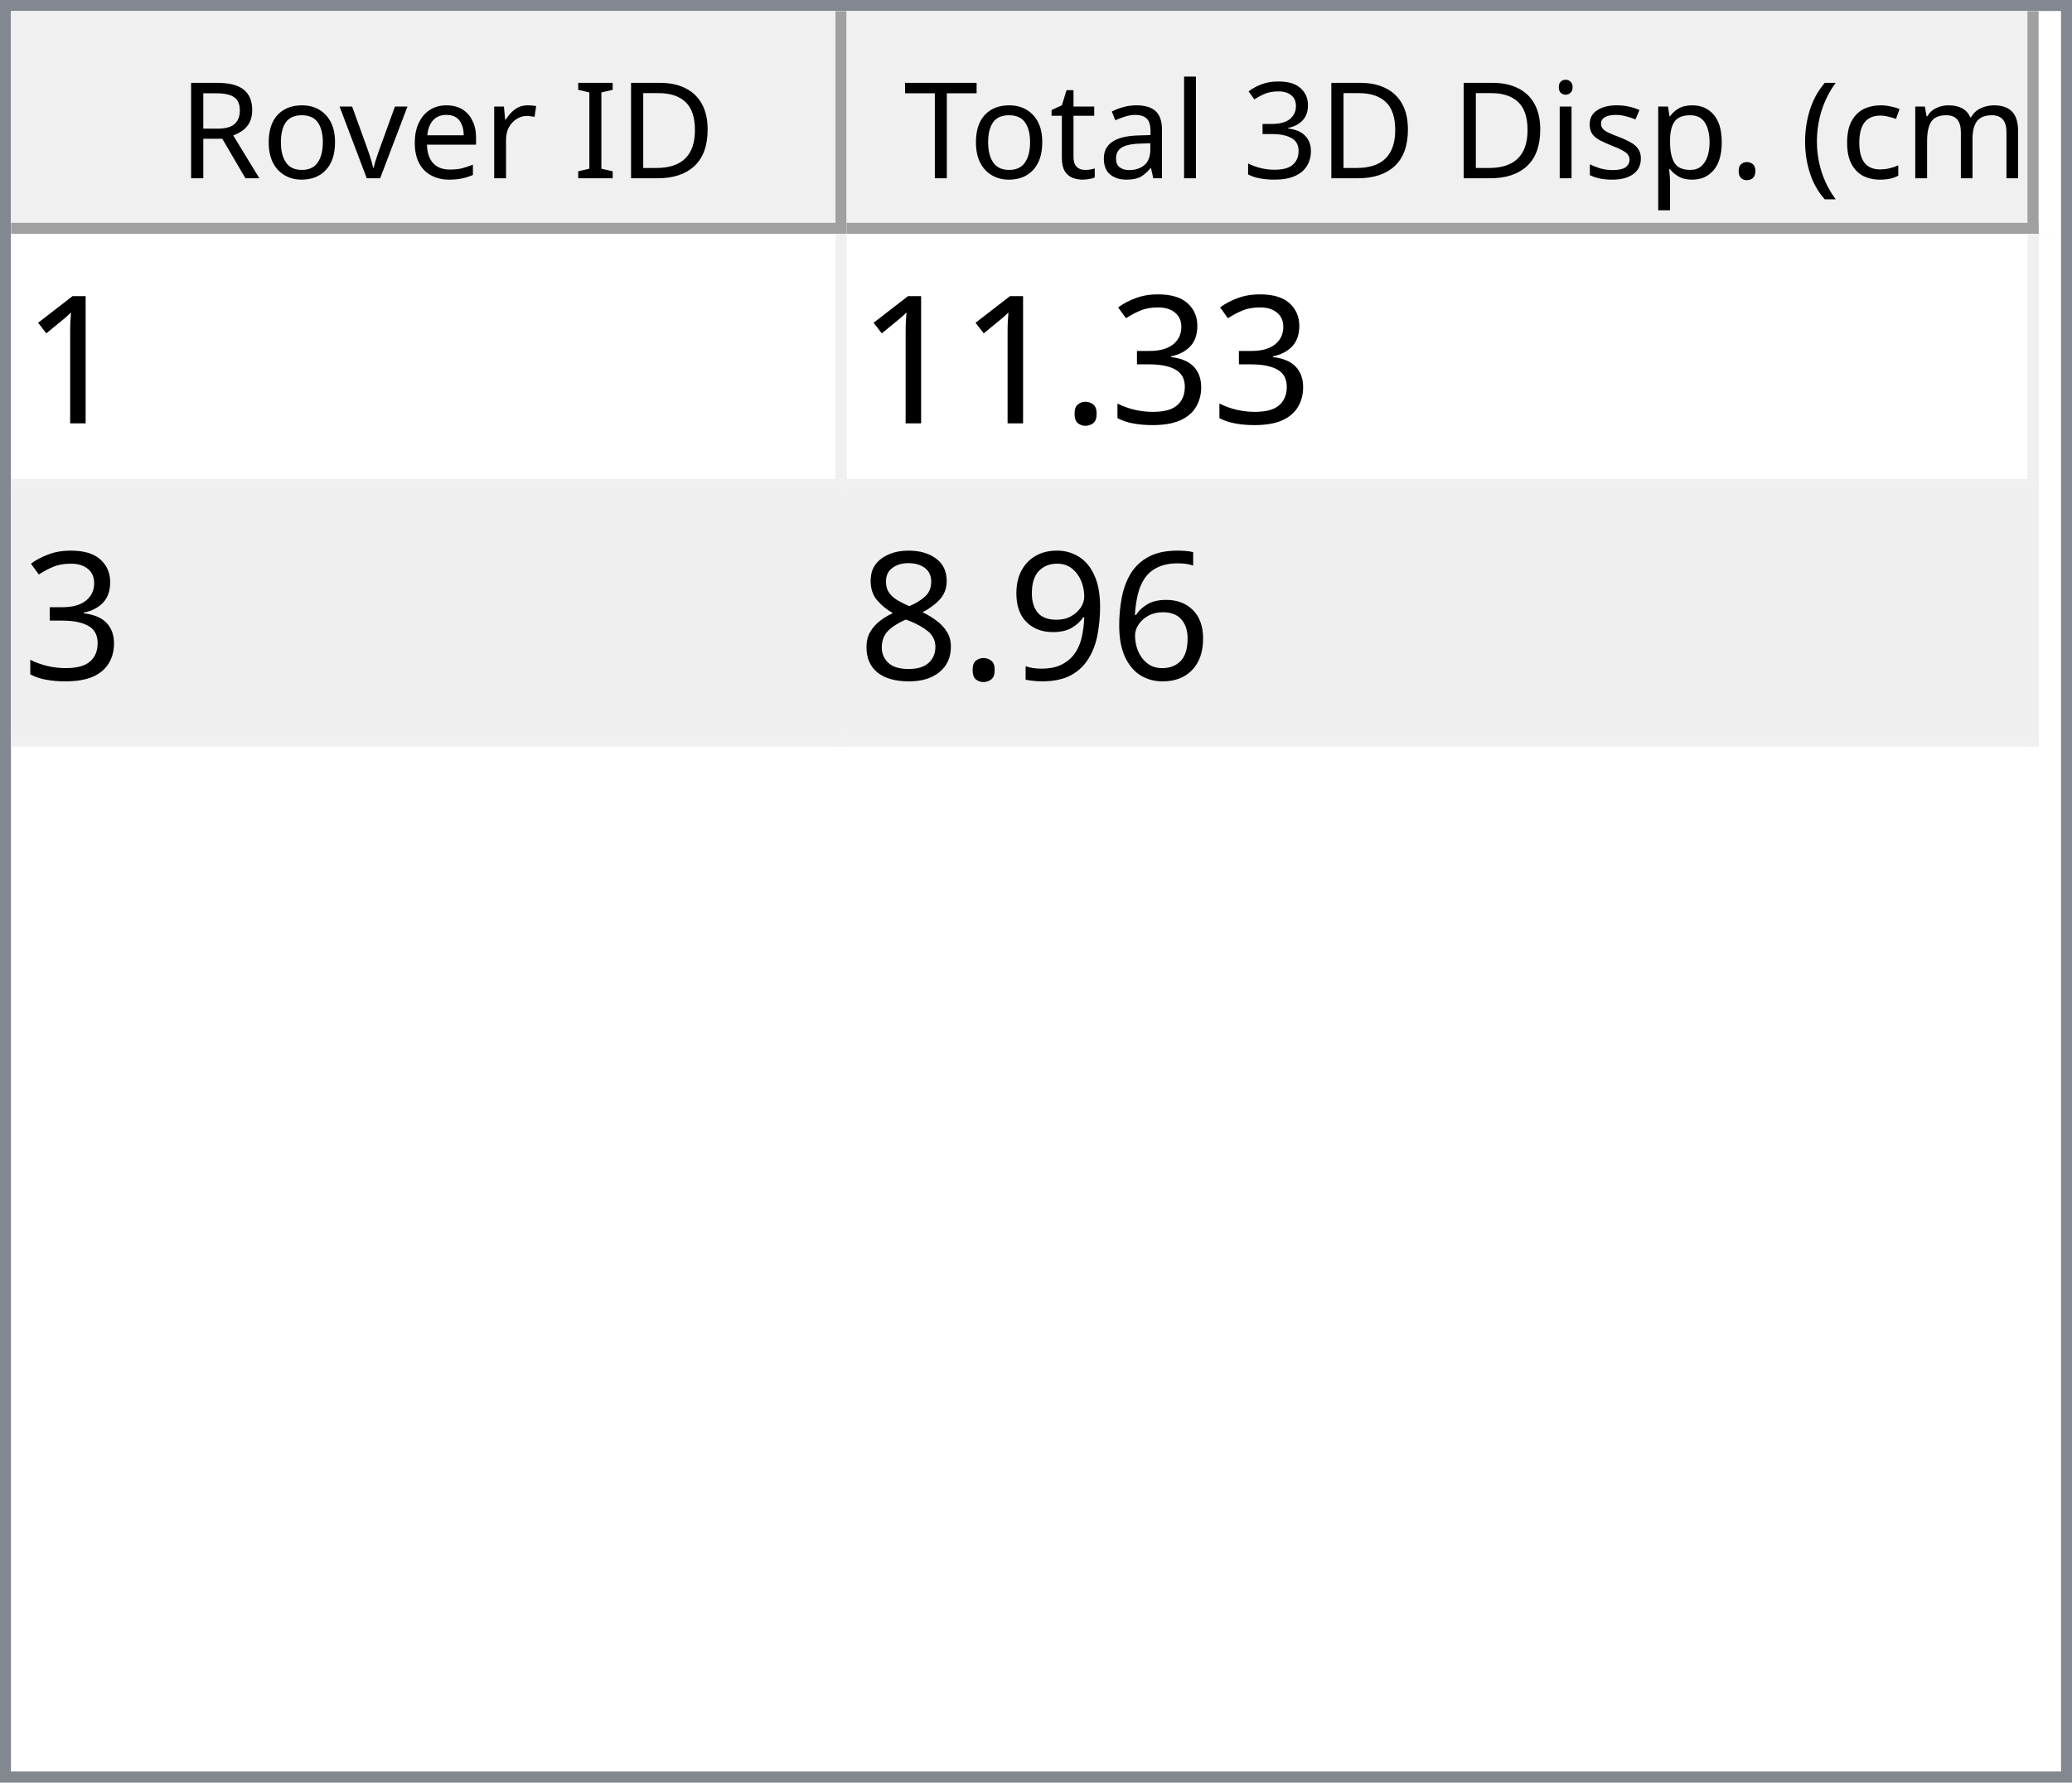
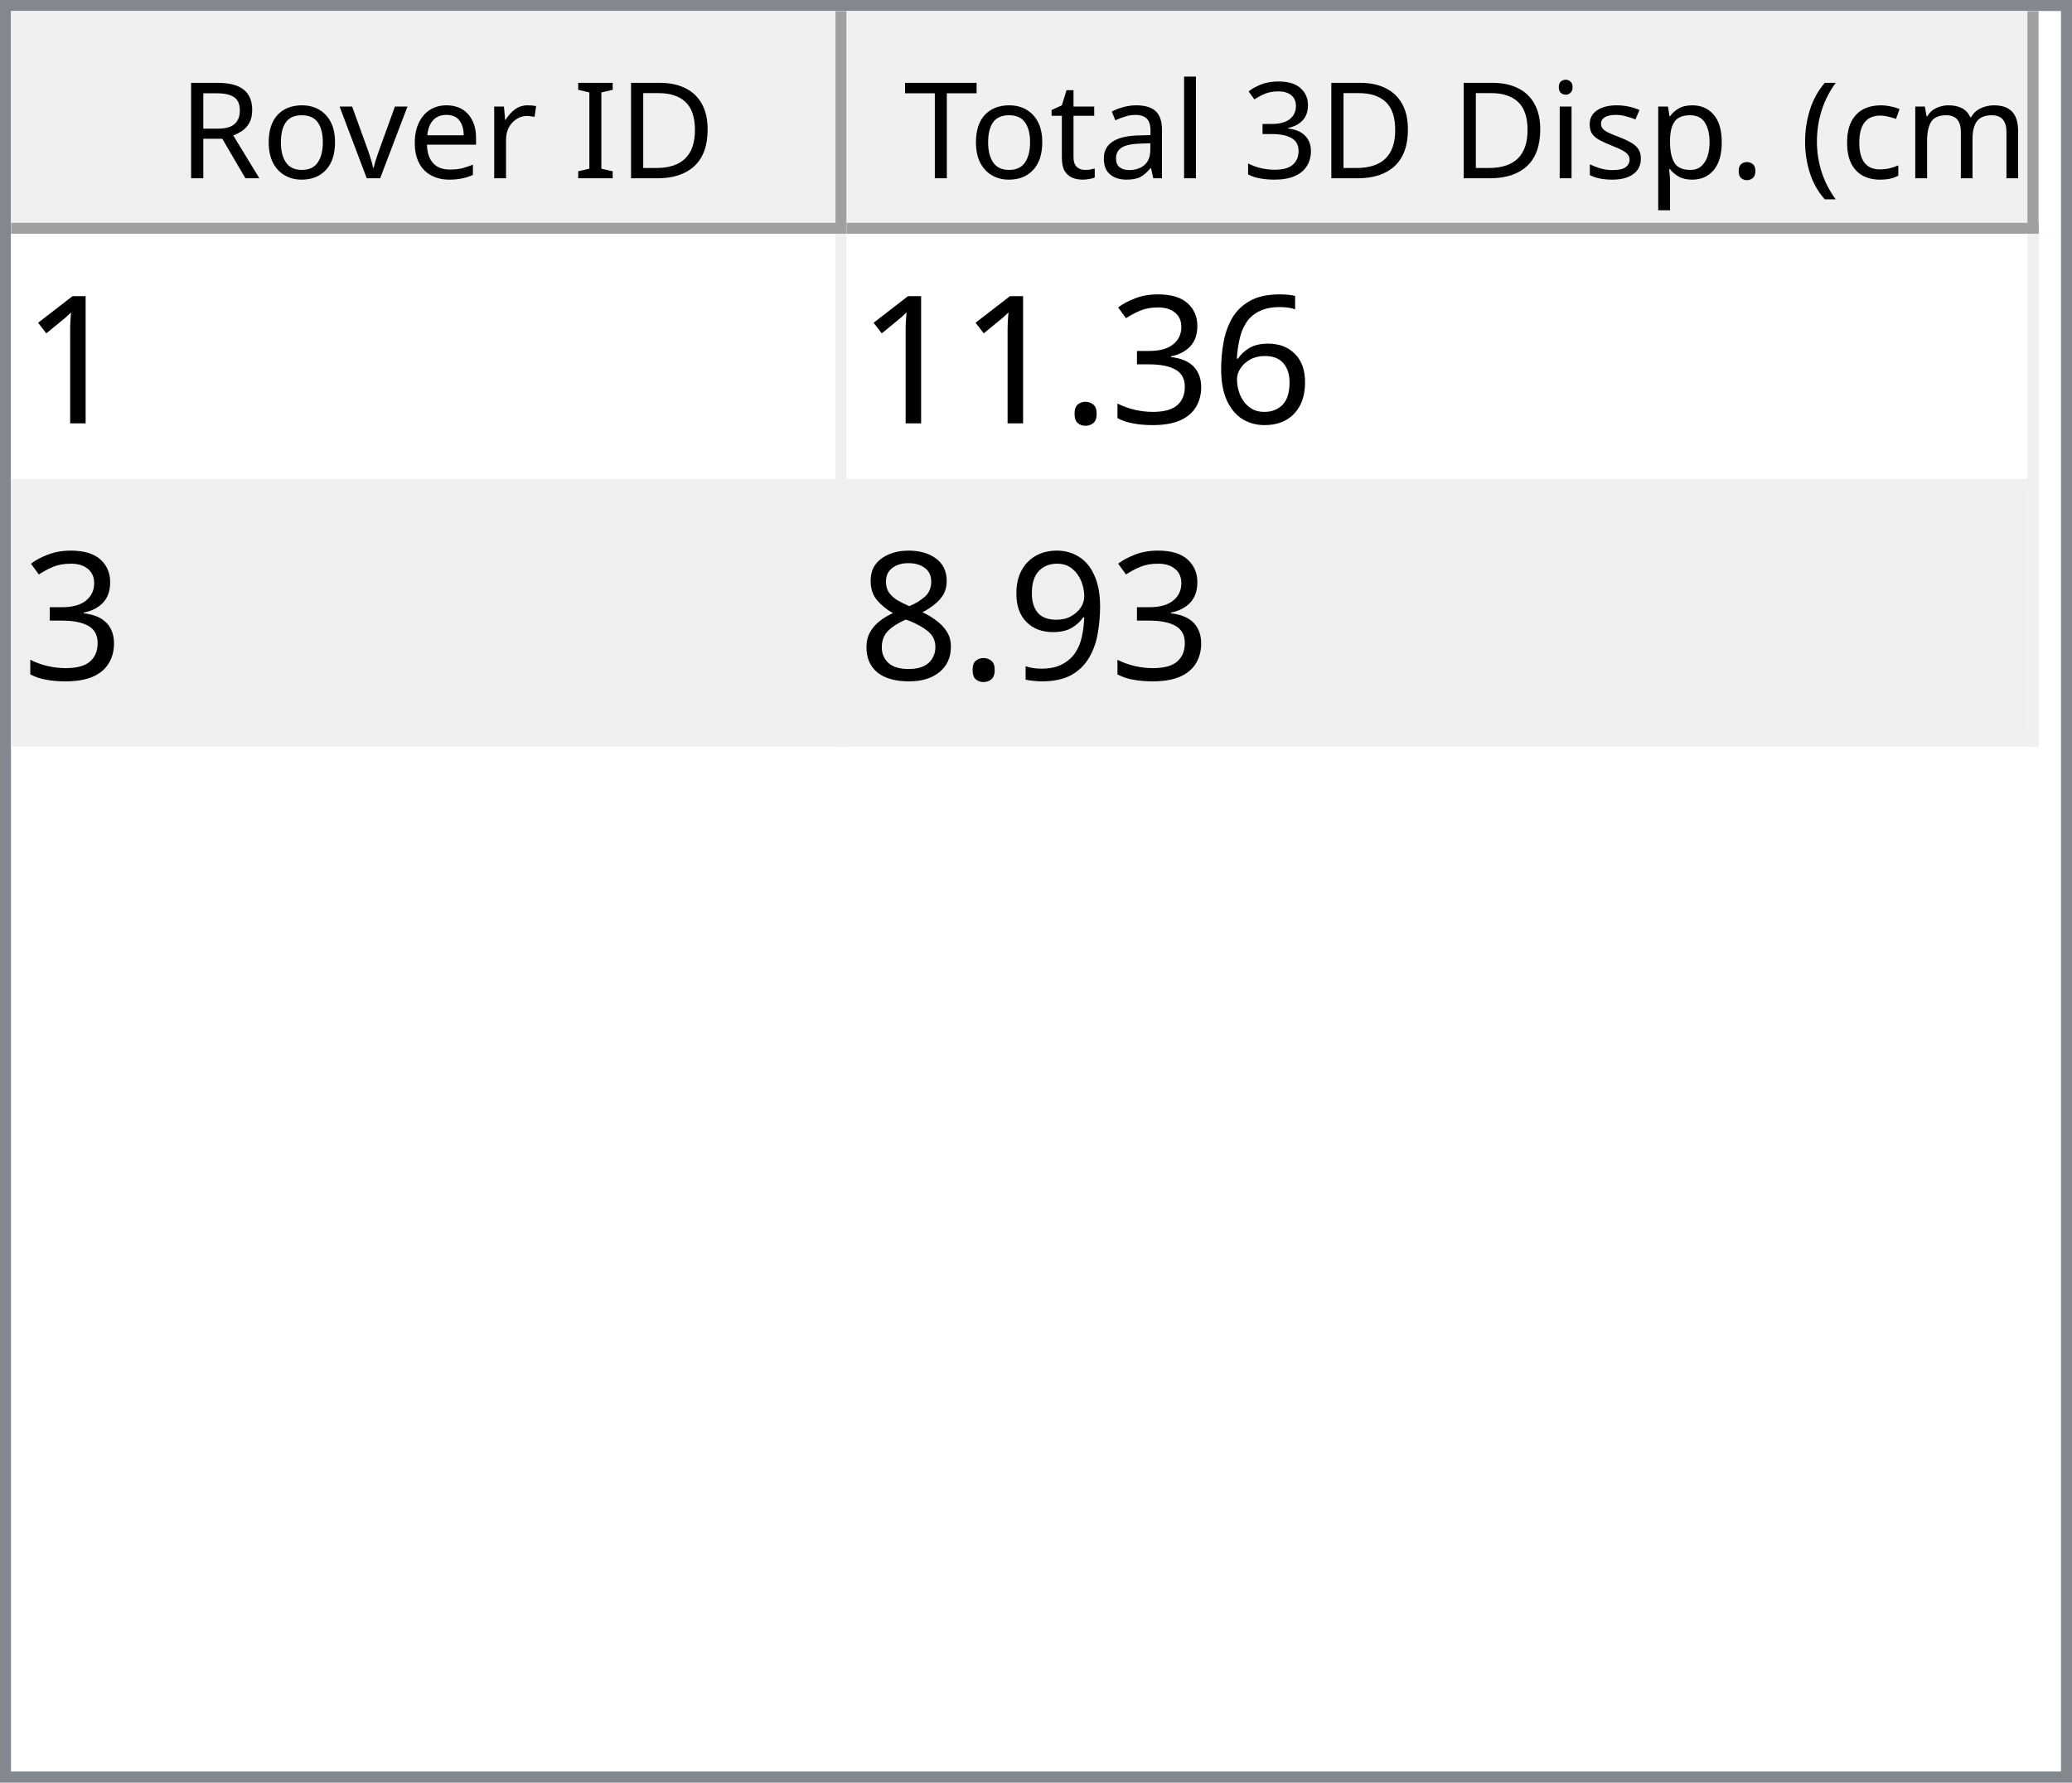
<svg xmlns="http://www.w3.org/2000/svg" style="fill-opacity:1; color-rendering:auto; color-interpolation:auto; text-rendering:auto; stroke:black; stroke-linecap:square; stroke-miterlimit:10; shape-rendering:auto; stroke-opacity:1; fill:black; stroke-dasharray:none; font-weight:normal; stroke-width:1; font-family:'Dialog'; font-style:normal; stroke-linejoin:miter; font-size:12px; stroke-dashoffset:0; image-rendering:auto;" width="186" height="160">
  <defs id="genericDefs" />
  <g>
    <defs id="defs1">
      <clipPath clipPathUnits="userSpaceOnUse" id="clipPath1">
        <path d="M0 0 L186 0 L186 160 L0 160 L0 0 Z" />
      </clipPath>
      <clipPath clipPathUnits="userSpaceOnUse" id="clipPath2">
        <path d="M0 0 L0 160 L186 160 L186 0 Z" />
      </clipPath>
      <clipPath clipPathUnits="userSpaceOnUse" id="clipPath3">
        <path d="M0 0 L0 20 L184 20 L184 0 Z" />
      </clipPath>
      <clipPath clipPathUnits="userSpaceOnUse" id="clipPath4">
        <path d="M0 0 L0 20 L75 20 L75 0 Z" />
      </clipPath>
      <clipPath clipPathUnits="userSpaceOnUse" id="clipPath5">
        <path d="M1 1 L1 19 L74 19 L74 1 Z" />
      </clipPath>
      <clipPath clipPathUnits="userSpaceOnUse" id="clipPath6">
        <path d="M0 0 L0 18 L73 18 L73 0 Z" />
      </clipPath>
      <clipPath clipPathUnits="userSpaceOnUse" id="clipPath7">
        <path d="M-0.5 -0.5 L-0.5 19.5 L74.5 19.5 L74.5 -0.5 Z" />
      </clipPath>
      <clipPath clipPathUnits="userSpaceOnUse" id="clipPath8">
        <path d="M0 0 L0 20 L107 20 L107 0 Z" />
      </clipPath>
      <clipPath clipPathUnits="userSpaceOnUse" id="clipPath9">
        <path d="M1 1 L1 19 L106 19 L106 1 Z" />
      </clipPath>
      <clipPath clipPathUnits="userSpaceOnUse" id="clipPath10">
        <path d="M0 0 L0 18 L105 18 L105 0 Z" />
      </clipPath>
      <clipPath clipPathUnits="userSpaceOnUse" id="clipPath11">
        <path d="M-0.5 -0.5 L-0.5 19.5 L106.5 19.5 L106.5 -0.5 Z" />
      </clipPath>
      <clipPath clipPathUnits="userSpaceOnUse" id="clipPath12">
        <path d="M0 0 L0 138 L184 138 L184 0 Z" />
      </clipPath>
      <clipPath clipPathUnits="userSpaceOnUse" id="clipPath13">
        <path d="M0 0 L0 46 L182 46 L182 0 Z" />
      </clipPath>
      <clipPath clipPathUnits="userSpaceOnUse" id="clipPath14">
        <path d="M-0.5 -0.5 L-0.5 45.5 L181.5 45.5 L181.5 -0.5 Z" />
      </clipPath>
      <clipPath clipPathUnits="userSpaceOnUse" id="clipPath15">
        <path d="M0 0 L0 22 L74 22 L74 0 Z" />
      </clipPath>
      <clipPath clipPathUnits="userSpaceOnUse" id="clipPath16">
        <path d="M0 0 L0 22 L106 22 L106 0 Z" />
      </clipPath>
      <font horiz-adv-x="64.551" id="font1">
        <font-face ascent="107.91" descent="25.098" units-per-em="100" style="font-style:normal; font-family:Segoe UI; font-weight:normal;" />
        <missing-glyph horiz-adv-x="64.551" d="M8.109 0 L8.109 68.266 L56.453 68.266 L56.453 0 L8.109 0 ZM15.328 7.234 L49.219 7.234 L49.219 61.031 L15.328 61.031 L15.328 7.234 Z" />
        <glyph unicode="D" horiz-adv-x="70.117" d="M9.188 0 L9.188 70.016 L28.516 70.016 Q65.531 70.016 65.531 35.891 Q65.531 19.672 55.25 9.836 Q44.969 0 27.734 0 L9.188 0 ZM17.391 62.594 L17.391 7.422 L27.828 7.422 Q41.609 7.422 49.273 14.797 Q56.938 22.172 56.938 35.688 Q56.938 62.594 28.328 62.594 L17.391 62.594 Z" />
        <glyph unicode="I" horiz-adv-x="26.611" d="M17.391 0 L9.188 0 L9.188 70.016 L17.391 70.016 L17.391 0 Z" />
        <glyph unicode=" " horiz-adv-x="27.393" d="" />
        <glyph unicode="r" horiz-adv-x="34.766" d="M34.188 41.891 Q32.078 43.5 28.125 43.5 Q23 43.5 19.555 38.672 Q16.109 33.844 16.109 25.484 L16.109 0 L8.109 0 L8.109 50 L16.109 50 L16.109 39.703 L16.312 39.703 Q18.016 44.969 21.531 47.922 Q25.047 50.875 29.391 50.875 Q32.516 50.875 34.188 50.203 L34.188 41.891 Z" />
        <glyph unicode="e" horiz-adv-x="52.295" d="M48.297 23 L12.984 23 Q13.188 14.656 17.484 10.109 Q21.781 5.562 29.297 5.562 Q37.75 5.562 44.828 11.141 L44.828 3.609 Q38.234 -1.172 27.391 -1.172 Q16.797 -1.172 10.742 5.641 Q4.688 12.453 4.688 24.812 Q4.688 36.469 11.305 43.82 Q17.922 51.172 27.734 51.172 Q37.547 51.172 42.922 44.828 Q48.297 38.484 48.297 27.203 L48.297 23 ZM40.094 29.781 Q40.047 36.719 36.75 40.578 Q33.453 44.438 27.594 44.438 Q21.922 44.438 17.969 40.383 Q14.016 36.328 13.094 29.781 L40.094 29.781 Z" />
        <glyph unicode="v" horiz-adv-x="47.9" d="M47.406 50 L27.484 0 L19.625 0 L0.688 50 L9.469 50 L22.172 13.672 Q23.578 9.672 23.922 6.688 L24.125 6.688 Q24.609 10.453 25.688 13.484 L38.969 50 L47.406 50 Z" />
        <glyph unicode="o" horiz-adv-x="58.594" d="M29 -1.172 Q17.922 -1.172 11.305 5.836 Q4.688 12.844 4.688 24.422 Q4.688 37.016 11.57 44.094 Q18.453 51.172 30.172 51.172 Q41.359 51.172 47.633 44.289 Q53.906 37.406 53.906 25.203 Q53.906 13.234 47.141 6.031 Q40.375 -1.172 29 -1.172 ZM29.594 44.438 Q21.875 44.438 17.383 39.188 Q12.891 33.938 12.891 24.703 Q12.891 15.828 17.43 10.695 Q21.969 5.562 29.594 5.562 Q37.359 5.562 41.531 10.594 Q45.703 15.625 45.703 24.906 Q45.703 34.281 41.531 39.359 Q37.359 44.438 29.594 44.438 Z" />
        <glyph unicode="R" horiz-adv-x="59.814" d="M59.375 0 L49.609 0 L37.891 19.625 Q36.281 22.359 34.766 24.289 Q33.25 26.219 31.664 27.438 Q30.078 28.656 28.25 29.219 Q26.422 29.781 24.125 29.781 L17.391 29.781 L17.391 0 L9.188 0 L9.188 70.016 L30.078 70.016 Q34.672 70.016 38.555 68.867 Q42.438 67.719 45.289 65.375 Q48.141 63.031 49.758 59.547 Q51.375 56.062 51.375 51.375 Q51.375 47.703 50.273 44.656 Q49.172 41.609 47.148 39.211 Q45.125 36.812 42.266 35.133 Q39.406 33.453 35.844 32.516 L35.844 32.328 Q37.594 31.547 38.891 30.547 Q40.188 29.547 41.359 28.18 Q42.531 26.812 43.68 25.078 Q44.828 23.344 46.234 21.047 L59.375 0 ZM17.391 62.594 L17.391 37.203 L28.516 37.203 Q31.594 37.203 34.203 38.133 Q36.812 39.062 38.719 40.797 Q40.625 42.531 41.703 45.047 Q42.781 47.562 42.781 50.688 Q42.781 56.297 39.141 59.445 Q35.5 62.594 28.609 62.594 L17.391 62.594 Z" />
        <glyph unicode=")" horiz-adv-x="30.176" d="M8.297 -15.922 L1.172 -15.922 Q16.406 2.344 16.406 26.812 Q16.406 51.469 1.078 70.016 L8.297 70.016 Q23.531 52.156 23.531 26.703 Q23.531 1.375 8.297 -15.922 Z" />
        <glyph unicode="m" horiz-adv-x="86.133" d="M79.109 0 L71.094 0 L71.094 28.719 Q71.094 37.016 68.531 40.727 Q65.969 44.438 59.906 44.438 Q54.781 44.438 51.195 39.75 Q47.609 35.062 47.609 28.516 L47.609 0 L39.594 0 L39.594 29.688 Q39.594 44.438 28.219 44.438 Q22.953 44.438 19.531 40.016 Q16.109 35.594 16.109 28.516 L16.109 0 L8.109 0 L8.109 50 L16.109 50 L16.109 42.094 L16.312 42.094 Q21.625 51.172 31.844 51.172 Q36.969 51.172 40.773 48.312 Q44.578 45.453 46 40.828 Q51.562 51.172 62.594 51.172 Q79.109 51.172 79.109 30.812 L79.109 0 Z" />
        <glyph unicode="c" horiz-adv-x="46.191" d="M42.188 2.297 Q36.422 -1.172 28.516 -1.172 Q17.828 -1.172 11.258 5.789 Q4.688 12.75 4.688 23.828 Q4.688 36.188 11.766 43.68 Q18.844 51.172 30.672 51.172 Q37.25 51.172 42.281 48.734 L42.281 40.531 Q36.719 44.438 30.375 44.438 Q22.703 44.438 17.797 38.945 Q12.891 33.453 12.891 24.516 Q12.891 15.719 17.508 10.641 Q22.125 5.562 29.891 5.562 Q36.422 5.562 42.188 9.906 L42.188 2.297 Z" />
        <glyph unicode="(" horiz-adv-x="30.176" d="M29.109 -15.922 L21.969 -15.922 Q6.844 1.375 6.844 26.703 Q6.844 52.156 21.969 70.016 L29.203 70.016 Q13.875 51.469 13.875 26.812 Q13.875 2.344 29.109 -15.922 Z" />
        <glyph unicode="." horiz-adv-x="21.68" d="M10.891 -1.078 Q8.641 -1.078 7.055 0.539 Q5.469 2.156 5.469 4.391 Q5.469 6.641 7.055 8.273 Q8.641 9.906 10.891 9.906 Q13.188 9.906 14.797 8.273 Q16.406 6.641 16.406 4.391 Q16.406 2.156 14.797 0.539 Q13.188 -1.078 10.891 -1.078 Z" />
        <glyph unicode="p" horiz-adv-x="58.789" d="M16.312 7.234 L16.109 7.234 L16.109 -23 L8.109 -23 L8.109 50 L16.109 50 L16.109 41.219 L16.312 41.219 Q22.219 51.172 33.594 51.172 Q43.266 51.172 48.688 44.461 Q54.109 37.75 54.109 26.469 Q54.109 13.922 48 6.375 Q41.891 -1.172 31.297 -1.172 Q21.578 -1.172 16.312 7.234 ZM16.109 27.391 L16.109 20.406 Q16.109 14.203 20.141 9.883 Q24.172 5.562 30.375 5.562 Q37.641 5.562 41.773 11.133 Q45.906 16.703 45.906 26.609 Q45.906 34.969 42.047 39.703 Q38.188 44.438 31.594 44.438 Q24.609 44.438 20.359 39.578 Q16.109 34.719 16.109 27.391 Z" />
        <glyph unicode="s" horiz-adv-x="42.432" d="M5.078 1.812 L5.078 10.406 Q11.625 5.562 19.484 5.562 Q30.031 5.562 30.031 12.594 Q30.031 14.594 29.125 15.992 Q28.219 17.391 26.68 18.461 Q25.141 19.531 23.07 20.383 Q21 21.234 18.609 22.172 Q15.281 23.484 12.766 24.828 Q10.25 26.172 8.57 27.859 Q6.891 29.547 6.031 31.695 Q5.172 33.844 5.172 36.719 Q5.172 40.234 6.789 42.945 Q8.406 45.656 11.086 47.484 Q13.766 49.312 17.211 50.242 Q20.656 51.172 24.312 51.172 Q30.812 51.172 35.938 48.922 L35.938 40.828 Q30.422 44.438 23.25 44.438 Q21 44.438 19.195 43.922 Q17.391 43.406 16.094 42.477 Q14.797 41.547 14.086 40.258 Q13.375 38.969 13.375 37.406 Q13.375 35.453 14.086 34.133 Q14.797 32.812 16.164 31.789 Q17.531 30.766 19.484 29.938 Q21.438 29.109 23.922 28.125 Q27.25 26.859 29.883 25.516 Q32.516 24.172 34.375 22.484 Q36.234 20.797 37.234 18.602 Q38.234 16.406 38.234 13.375 Q38.234 9.672 36.602 6.938 Q34.969 4.203 32.234 2.398 Q29.5 0.594 25.93 -0.289 Q22.359 -1.172 18.453 -1.172 Q10.75 -1.172 5.078 1.812 Z" />
        <glyph unicode="i" horiz-adv-x="24.219" d="M12.203 62.703 Q10.062 62.703 8.547 64.164 Q7.031 65.625 7.031 67.875 Q7.031 70.125 8.547 71.609 Q10.062 73.094 12.203 73.094 Q14.406 73.094 15.945 71.609 Q17.484 70.125 17.484 67.875 Q17.484 65.719 15.945 64.211 Q14.406 62.703 12.203 62.703 ZM16.109 0 L8.109 0 L8.109 50 L16.109 50 L16.109 0 Z" />
        <glyph unicode="3" horiz-adv-x="53.906" d="M46.531 19.828 Q46.531 15.094 44.75 11.211 Q42.969 7.328 39.719 4.57 Q36.469 1.812 31.93 0.297 Q27.391 -1.219 21.922 -1.219 Q11.922 -1.219 6 2.594 L6 11.188 Q13.094 5.609 22.219 5.609 Q25.875 5.609 28.828 6.539 Q31.781 7.469 33.906 9.227 Q36.031 10.984 37.18 13.477 Q38.328 15.969 38.328 19.094 Q38.328 32.812 18.797 32.812 L12.984 32.812 L12.984 39.594 L18.5 39.594 Q35.797 39.594 35.797 52.484 Q35.797 64.406 22.609 64.406 Q15.188 64.406 8.688 59.422 L8.688 67.188 Q15.375 71.188 24.609 71.188 Q29 71.188 32.57 69.969 Q36.141 68.75 38.68 66.555 Q41.219 64.359 42.609 61.281 Q44 58.203 44 54.5 Q44 40.672 30.031 36.719 L30.031 36.531 Q33.594 36.141 36.625 34.797 Q39.656 33.453 41.852 31.305 Q44.047 29.156 45.289 26.25 Q46.531 23.344 46.531 19.828 Z" />
        <glyph unicode="l" horiz-adv-x="24.219" d="M16.109 0 L8.109 0 L8.109 74.031 L16.109 74.031 L16.109 0 Z" />
        <glyph unicode="a" horiz-adv-x="50.879" d="M43.891 0 L35.891 0 L35.891 7.812 L35.688 7.812 Q30.469 -1.172 20.312 -1.172 Q12.844 -1.172 8.617 2.781 Q4.391 6.734 4.391 13.281 Q4.391 27.297 20.906 29.594 L35.891 31.688 Q35.891 44.438 25.594 44.438 Q16.547 44.438 9.281 38.281 L9.281 46.484 Q16.656 51.172 26.266 51.172 Q43.891 51.172 43.891 32.516 L43.891 0 ZM35.891 25.297 L23.828 23.641 Q18.266 22.859 15.43 20.875 Q12.594 18.891 12.594 13.875 Q12.594 10.203 15.211 7.883 Q17.828 5.562 22.172 5.562 Q28.125 5.562 32.008 9.742 Q35.891 13.922 35.891 20.312 L35.891 25.297 Z" />
        <glyph unicode="t" horiz-adv-x="33.887" d="M31.297 0.484 Q28.469 -1.078 23.828 -1.078 Q10.688 -1.078 10.688 13.578 L10.688 43.172 L2.094 43.172 L2.094 50 L10.688 50 L10.688 62.203 L18.703 64.797 L18.703 50 L31.297 50 L31.297 43.172 L18.703 43.172 L18.703 14.984 Q18.703 9.969 20.414 7.82 Q22.125 5.672 26.078 5.672 Q29.109 5.672 31.297 7.328 L31.297 0.484 Z" />
        <glyph unicode="T" horiz-adv-x="52.393" d="M50.594 62.594 L30.375 62.594 L30.375 0 L22.172 0 L22.172 62.594 L2 62.594 L2 70.016 L50.594 70.016 L50.594 62.594 Z" />
      </font>
      <font horiz-adv-x="75.0" id="font2">
        <font-face ascent="100.537" descent="21.973" units-per-em="100" style="font-style:normal; font-family:sans-serif; font-weight:normal;" />
        <missing-glyph horiz-adv-x="75.0" d="M12.5 0 L12.5 62.5 L62.5 62.5 L62.5 0 L12.5 0 ZM14.062 1.562 L60.938 1.562 L60.938 60.938 L14.062 60.938 L14.062 1.562 Z" />
        <glyph unicode="1" horiz-adv-x="55.615" d="M37.25 0 L28.469 0 L28.469 56 Q25.297 52.984 20.141 49.953 Q14.984 46.922 10.891 45.406 L10.891 53.906 Q18.266 57.375 23.781 62.305 Q29.297 67.234 31.594 71.875 L37.25 71.875 L37.25 0 Z" />
+         <glyph unicode="6" horiz-adv-x="55.615" d="M49.75 54.047 L41.016 53.375 Q39.844 58.547 37.703 60.891 Q34.125 64.656 28.906 64.656 Q24.703 64.656 21.531 62.312 Q17.391 59.281 14.992 53.469 Q12.594 47.656 12.5 36.922 Q15.672 41.75 20.266 44.094 Q24.859 46.438 29.891 46.438 Q38.672 46.438 44.852 39.969 Q51.031 33.5 51.031 23.25 Q51.031 16.5 48.125 10.719 Q45.219 4.938 40.141 1.859 Q35.062 -1.219 28.609 -1.219 Q17.625 -1.219 10.695 6.859 Q3.766 14.938 3.766 33.5 Q3.766 54.25 11.422 63.672 Q18.109 71.875 29.438 71.875 Q37.891 71.875 43.289 67.141 Q48.688 62.406 49.75 54.047 ZM13.875 23.188 Q13.875 18.656 15.797 14.508 Q17.719 10.359 21.188 8.18 Q24.656 6 28.469 6 Q34.031 6 38.039 10.492 Q42.047 14.984 42.047 22.703 Q42.047 30.125 38.086 34.398 Q34.125 38.672 28.125 38.672 Q22.172 38.672 18.023 34.398 Q13.875 30.125 13.875 23.188 Z" />
        <glyph unicode="3" horiz-adv-x="55.615" d="M4.203 18.891 L12.984 20.062 Q14.5 12.594 18.141 9.297 Q21.781 6 27 6 Q33.203 6 37.477 10.297 Q41.75 14.594 41.75 20.953 Q41.75 27 37.797 30.93 Q33.844 34.859 27.734 34.859 Q25.25 34.859 21.531 33.891 L22.516 41.609 Q23.391 41.5 23.922 41.5 Q29.547 41.5 34.039 44.43 Q38.531 47.359 38.531 53.469 Q38.531 58.297 35.258 61.477 Q31.984 64.656 26.812 64.656 Q21.688 64.656 18.266 61.43 Q14.844 58.203 13.875 51.766 L5.078 53.328 Q6.688 62.156 12.398 67.016 Q18.109 71.875 26.609 71.875 Q32.469 71.875 37.398 69.359 Q42.328 66.844 44.945 62.5 Q47.562 58.156 47.562 53.266 Q47.562 48.641 45.07 44.828 Q42.578 41.016 37.703 38.766 Q44.047 37.312 47.562 32.695 Q51.078 28.078 51.078 21.141 Q51.078 11.766 44.242 5.25 Q37.406 -1.266 26.953 -1.266 Q17.531 -1.266 11.305 4.352 Q5.078 9.969 4.203 18.891 Z" />
        <glyph unicode="." horiz-adv-x="27.783" d="M9.078 0 L9.078 10.016 L19.094 10.016 L19.094 0 L9.078 0 Z" />
-         <glyph unicode="6" horiz-adv-x="55.615" d="M49.75 54.047 L41.016 53.375 Q39.844 58.547 37.703 60.891 Q34.125 64.656 28.906 64.656 Q24.703 64.656 21.531 62.312 Q17.391 59.281 14.992 53.469 Q12.594 47.656 12.5 36.922 Q15.672 41.75 20.266 44.094 Q24.859 46.438 29.891 46.438 Q38.672 46.438 44.852 39.969 Q51.031 33.5 51.031 23.25 Q51.031 16.5 48.125 10.719 Q45.219 4.938 40.141 1.859 Q35.062 -1.219 28.609 -1.219 Q17.625 -1.219 10.695 6.859 Q3.766 14.938 3.766 33.5 Q3.766 54.25 11.422 63.672 Q18.109 71.875 29.438 71.875 Q37.891 71.875 43.289 67.141 Q48.688 62.406 49.75 54.047 ZM13.875 23.188 Q13.875 18.656 15.797 14.508 Q17.719 10.359 21.188 8.18 Q24.656 6 28.469 6 Q34.031 6 38.039 10.492 Q42.047 14.984 42.047 22.703 Q42.047 30.125 38.086 34.398 Q34.125 38.672 28.125 38.672 Q22.172 38.672 18.023 34.398 Q13.875 30.125 13.875 23.188 Z" />
        <glyph unicode="9" horiz-adv-x="55.615" d="M5.469 16.547 L13.922 17.328 Q14.984 11.375 18.016 8.688 Q21.047 6 25.781 6 Q29.828 6 32.883 7.859 Q35.938 9.719 37.891 12.82 Q39.844 15.922 41.164 21.195 Q42.484 26.469 42.484 31.938 Q42.484 32.516 42.438 33.688 Q39.797 29.5 35.234 26.883 Q30.672 24.266 25.344 24.266 Q16.453 24.266 10.305 30.711 Q4.156 37.156 4.156 47.703 Q4.156 58.594 10.578 65.234 Q17 71.875 26.656 71.875 Q33.641 71.875 39.43 68.117 Q45.219 64.359 48.219 57.398 Q51.219 50.438 51.219 37.25 Q51.219 23.531 48.242 15.406 Q45.266 7.281 39.383 3.031 Q33.5 -1.219 25.594 -1.219 Q17.188 -1.219 11.867 3.445 Q6.547 8.109 5.469 16.547 ZM41.453 48.141 Q41.453 55.719 37.43 60.156 Q33.406 64.594 27.734 64.594 Q21.875 64.594 17.531 59.812 Q13.188 55.031 13.188 47.406 Q13.188 40.578 17.312 36.305 Q21.438 32.031 27.484 32.031 Q33.594 32.031 37.523 36.305 Q41.453 40.578 41.453 48.141 Z" />
        <glyph unicode="8" horiz-adv-x="55.615" d="M17.672 38.812 Q12.203 40.828 9.57 44.539 Q6.938 48.25 6.938 53.422 Q6.938 61.234 12.555 66.555 Q18.172 71.875 27.484 71.875 Q36.859 71.875 42.578 66.43 Q48.297 60.984 48.297 53.172 Q48.297 48.188 45.68 44.508 Q43.062 40.828 37.75 38.812 Q44.344 36.672 47.781 31.883 Q51.219 27.094 51.219 20.453 Q51.219 11.281 44.727 5.031 Q38.234 -1.219 27.641 -1.219 Q17.047 -1.219 10.547 5.055 Q4.047 11.328 4.047 20.703 Q4.047 27.688 7.594 32.398 Q11.141 37.109 17.672 38.812 ZM15.922 53.719 Q15.922 48.641 19.195 45.414 Q22.469 42.188 27.688 42.188 Q32.766 42.188 36.016 45.383 Q39.266 48.578 39.266 53.219 Q39.266 58.062 35.914 61.359 Q32.562 64.656 27.594 64.656 Q22.562 64.656 19.242 61.43 Q15.922 58.203 15.922 53.719 ZM13.094 20.656 Q13.094 16.891 14.875 13.375 Q16.656 9.859 20.172 7.93 Q23.688 6 27.734 6 Q34.031 6 38.133 10.055 Q42.234 14.109 42.234 20.359 Q42.234 26.703 38.016 30.859 Q33.797 35.016 27.438 35.016 Q21.234 35.016 17.164 30.914 Q13.094 26.812 13.094 20.656 Z" />
      </font>
    </defs>
    <g style="fill:white; stroke:white;">
      <rect x="0" y="0" width="186" style="clip-path:url(#clipPath1); stroke:none;" height="160" />
    </g>
    <g style="fill:white; text-rendering:optimizeSpeed; color-rendering:optimizeSpeed; image-rendering:optimizeSpeed; shape-rendering:crispEdges; stroke:white; color-interpolation:sRGB;">
      <rect x="0" width="186" height="160" y="0" style="stroke:none;" />
      <path style="stroke:none;" d="M0 160 L186 160 L186 0 L0 0 Z" />
    </g>
    <g style="fill:rgb(240,240,240); font-family:'Segoe UI'; stroke:rgb(240,240,240);">
      <rect x="0" y="0" width="186" style="clip-path:url(#clipPath2); stroke:none;" height="160" />
    </g>
    <g style="fill:rgb(130,135,144); font-family:'Segoe UI'; stroke:rgb(130,135,144);">
      <path d="M0 0 L186 0 L186 160 L0 160 L0 0 ZM1 1 L185 1 L185 159 L1 159 L1 1 Z" style="fill-rule:evenodd; clip-path:url(#clipPath2); stroke:none;" />
    </g>
    <g style="fill:white; font-family:'Segoe UI'; stroke:white;" transform="translate(1,1)">
      <rect x="0" y="0" width="184" style="clip-path:url(#clipPath3); stroke:none;" height="20" />
    </g>
    <g style="fill:rgb(240,240,240); font-family:'Segoe UI'; stroke:rgb(240,240,240);" transform="translate(1,1)">
      <rect x="0" y="0" width="75" style="clip-path:url(#clipPath4); stroke:none;" height="20" />
    </g>
    <g style="font-family:'Segoe UI';" transform="translate(2,2)">
      <text x="14" xml:space="preserve" y="14" style="clip-path:url(#clipPath6); stroke:none;">Rover ID</text>
    </g>
    <g style="fill:rgb(160,160,160); font-family:'Segoe UI'; stroke:rgb(160,160,160); stroke-linejoin:bevel;" transform="translate(1.5,1.5)">
      <line x1="74" x2="74" y1="0" style="fill:none; clip-path:url(#clipPath7);" y2="19" />
    </g>
    <g style="fill:rgb(160,160,160); font-family:'Segoe UI'; stroke:rgb(160,160,160); stroke-linejoin:bevel;" transform="matrix(1,0,0,1,1,1) translate(0.5,0.5)">
      <line x1="0" x2="74" y1="19" style="fill:none; clip-path:url(#clipPath7);" y2="19" />
    </g>
    <g style="fill:rgb(240,240,240); font-family:'Segoe UI'; stroke:rgb(240,240,240);" transform="translate(76,1)">
      <rect x="0" y="0" width="107" style="clip-path:url(#clipPath8); stroke:none;" height="20" />
    </g>
    <g style="font-family:'Segoe UI';" transform="translate(77,2)">
      <text x="1" xml:space="preserve" y="14" style="clip-path:url(#clipPath10); stroke:none;"> Total 3D Disp. (cm)</text>
    </g>
    <g style="fill:rgb(160,160,160); font-family:'Segoe UI'; stroke:rgb(160,160,160); stroke-linejoin:bevel;" transform="translate(76.5,1.5)">
      <line x1="106" x2="106" y1="0" style="fill:none; clip-path:url(#clipPath11);" y2="19" />
    </g>
    <g style="fill:rgb(160,160,160); font-family:'Segoe UI'; stroke:rgb(160,160,160); stroke-linejoin:bevel;" transform="matrix(1,0,0,1,76,1) translate(0.5,0.5)">
      <line x1="0" x2="106" y1="19" style="fill:none; clip-path:url(#clipPath11);" y2="19" />
    </g>
    <g style="fill:white; font-family:'Segoe UI'; stroke:white;" transform="translate(1,21)">
      <rect x="0" y="0" width="184" style="clip-path:url(#clipPath12); stroke:none;" height="138" />
    </g>
    <g style="fill:rgb(240,240,240); font-size:16px; font-family:sans-serif; stroke:rgb(240,240,240);" transform="translate(1,21)">
      <rect x="0" y="0" width="182" style="clip-path:url(#clipPath13); stroke:none;" height="46" />
      <line transform="translate(0.5,0.5)" x1="0" x2="181" y1="22" style="clip-path:url(#clipPath14); fill:none; stroke-linejoin:bevel;" y2="22" />
    </g>
    <g transform="matrix(1,0,0,1,1,21) translate(0.5,0.5)" style="fill:rgb(240,240,240); font-size:16px; font-family:sans-serif; stroke:rgb(240,240,240); stroke-linejoin:bevel;">
      <line x1="0" x2="181" y1="45" style="fill:none; clip-path:url(#clipPath14);" y2="45" />
    </g>
    <g transform="matrix(1,0,0,1,1,21) translate(0.5,0.5)" style="fill:rgb(240,240,240); font-size:16px; font-family:sans-serif; stroke:rgb(240,240,240); stroke-linejoin:bevel;">
      <line x1="74" x2="74" y1="0" style="fill:none; clip-path:url(#clipPath14);" y2="45" />
    </g>
    <g transform="matrix(1,0,0,1,1,21) translate(0.5,0.5)" style="fill:rgb(240,240,240); font-size:16px; font-family:sans-serif; stroke:rgb(240,240,240); stroke-linejoin:bevel;">
      <line x1="181" x2="181" y1="0" style="fill:none; clip-path:url(#clipPath14);" y2="45" />
    </g>
    <g style="fill:white; font-size:16px; font-family:sans-serif; stroke:white;" transform="matrix(1,0,0,1,1,21)">
      <rect x="0" y="0" width="74" style="clip-path:url(#clipPath15); stroke:none;" height="22" />
      <text x="1" y="17" style="fill:black; clip-path:url(#clipPath15); stroke:none;" xml:space="preserve">1</text>
    </g>
    <g style="fill:white; font-size:16px; font-family:sans-serif; stroke:white;" transform="matrix(1,0,0,1,1,21) translate(75,0)">
      <rect x="0" y="0" width="106" style="clip-path:url(#clipPath16); stroke:none;" height="22" />
-       <text x="1" y="17" style="fill:black; clip-path:url(#clipPath16); stroke:none;" xml:space="preserve">11.33</text>
+       <text x="1" y="17" style="fill:black; clip-path:url(#clipPath16); stroke:none;" xml:space="preserve">11.36</text>
    </g>
    <g style="fill:rgb(239,239,239); font-size:16px; font-family:sans-serif; stroke:rgb(239,239,239);" transform="matrix(1,0,0,1,1,21) translate(0,23)">
      <rect x="0" y="0" width="74" style="clip-path:url(#clipPath15); stroke:none;" height="22" />
      <text x="1" y="17" style="fill:black; clip-path:url(#clipPath15); stroke:none;" xml:space="preserve">3</text>
    </g>
    <g style="fill:rgb(239,239,239); font-size:16px; font-family:sans-serif; stroke:rgb(239,239,239);" transform="matrix(1,0,0,1,1,21) translate(75,23)">
      <rect x="0" y="0" width="106" style="clip-path:url(#clipPath16); stroke:none;" height="22" />
-       <text x="1" y="17" style="fill:black; clip-path:url(#clipPath16); stroke:none;" xml:space="preserve">8.96</text>
+       <text x="1" y="17" style="fill:black; clip-path:url(#clipPath16); stroke:none;" xml:space="preserve">8.93</text>
    </g>
  </g>
</svg>
